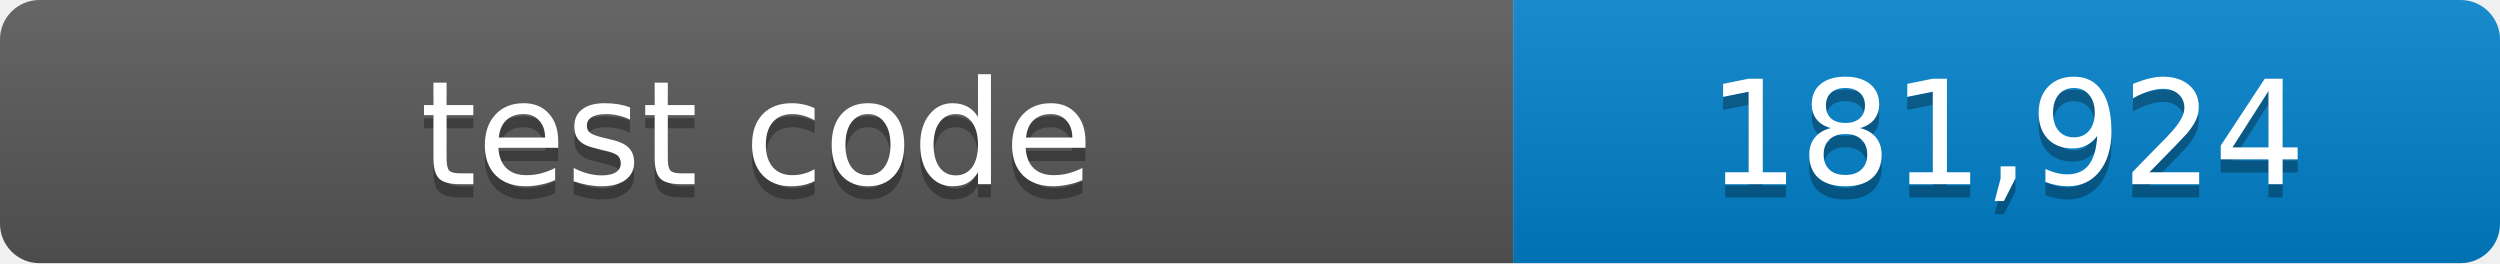
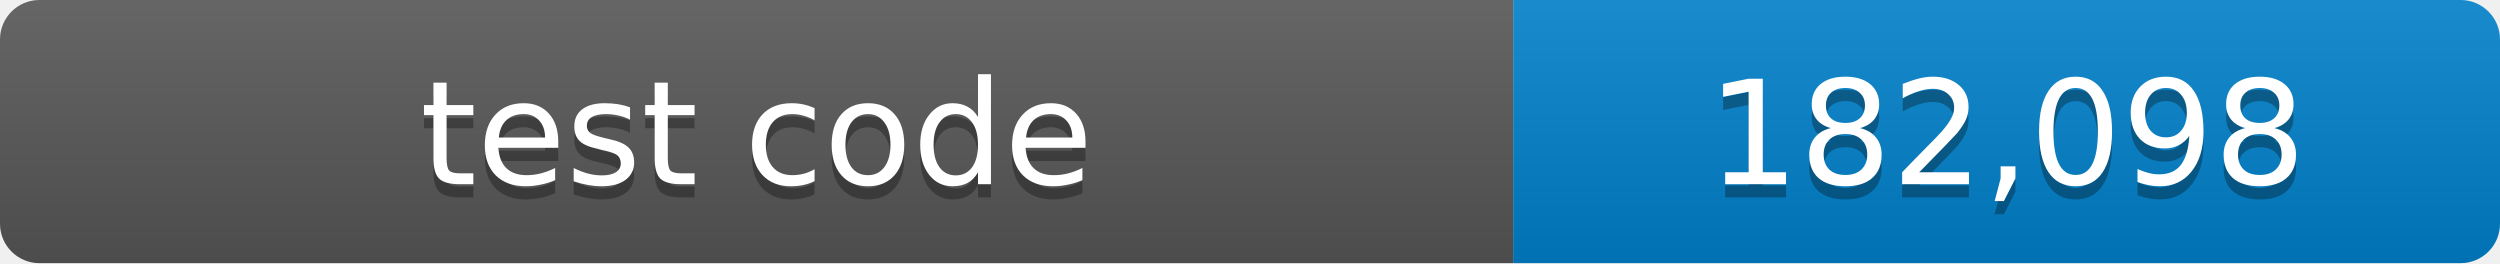
- <svg xmlns="http://www.w3.org/2000/svg" width="190" height="20" role="img" aria-label="test code: 181,924 lines">
+ <svg xmlns="http://www.w3.org/2000/svg" width="190" height="20" role="img" aria-label="test code: 182,098 lines">
  <linearGradient id="shade" x2="0" y2="100%">
    <stop offset="0" stop-color="#fff" stop-opacity=".1" />
    <stop offset="1" stop-opacity=".1" />
  </linearGradient>
  <clipPath id="round">
    <rect width="190" height="20" rx="3" />
  </clipPath>
  <g clip-path="url(#round)">
    <path fill="#555" d="M0 0h115v20H0z" />
    <path fill="#007ec6" d="M115 0h75v20h-75z" />
    <path fill="url(#shade)" d="M0 0h190v20H0z" />
  </g>
  <g fill="#fff" text-anchor="middle" font-family="Verdana,Geneva,DejaVu Sans,sans-serif" font-size="11">
    <text x="57.5" y="15" fill="#010101" fill-opacity=".3">test code</text>
    <text x="57.5" y="14">test code</text>
-     <text x="152.5" y="15" fill="#010101" fill-opacity=".3">181,924</text>
-     <text x="152.5" y="14">181,924</text>
+     <text x="152.5" y="15" fill="#010101" fill-opacity=".3">182,098</text>
+     <text x="152.5" y="14">182,098</text>
  </g>
</svg>
